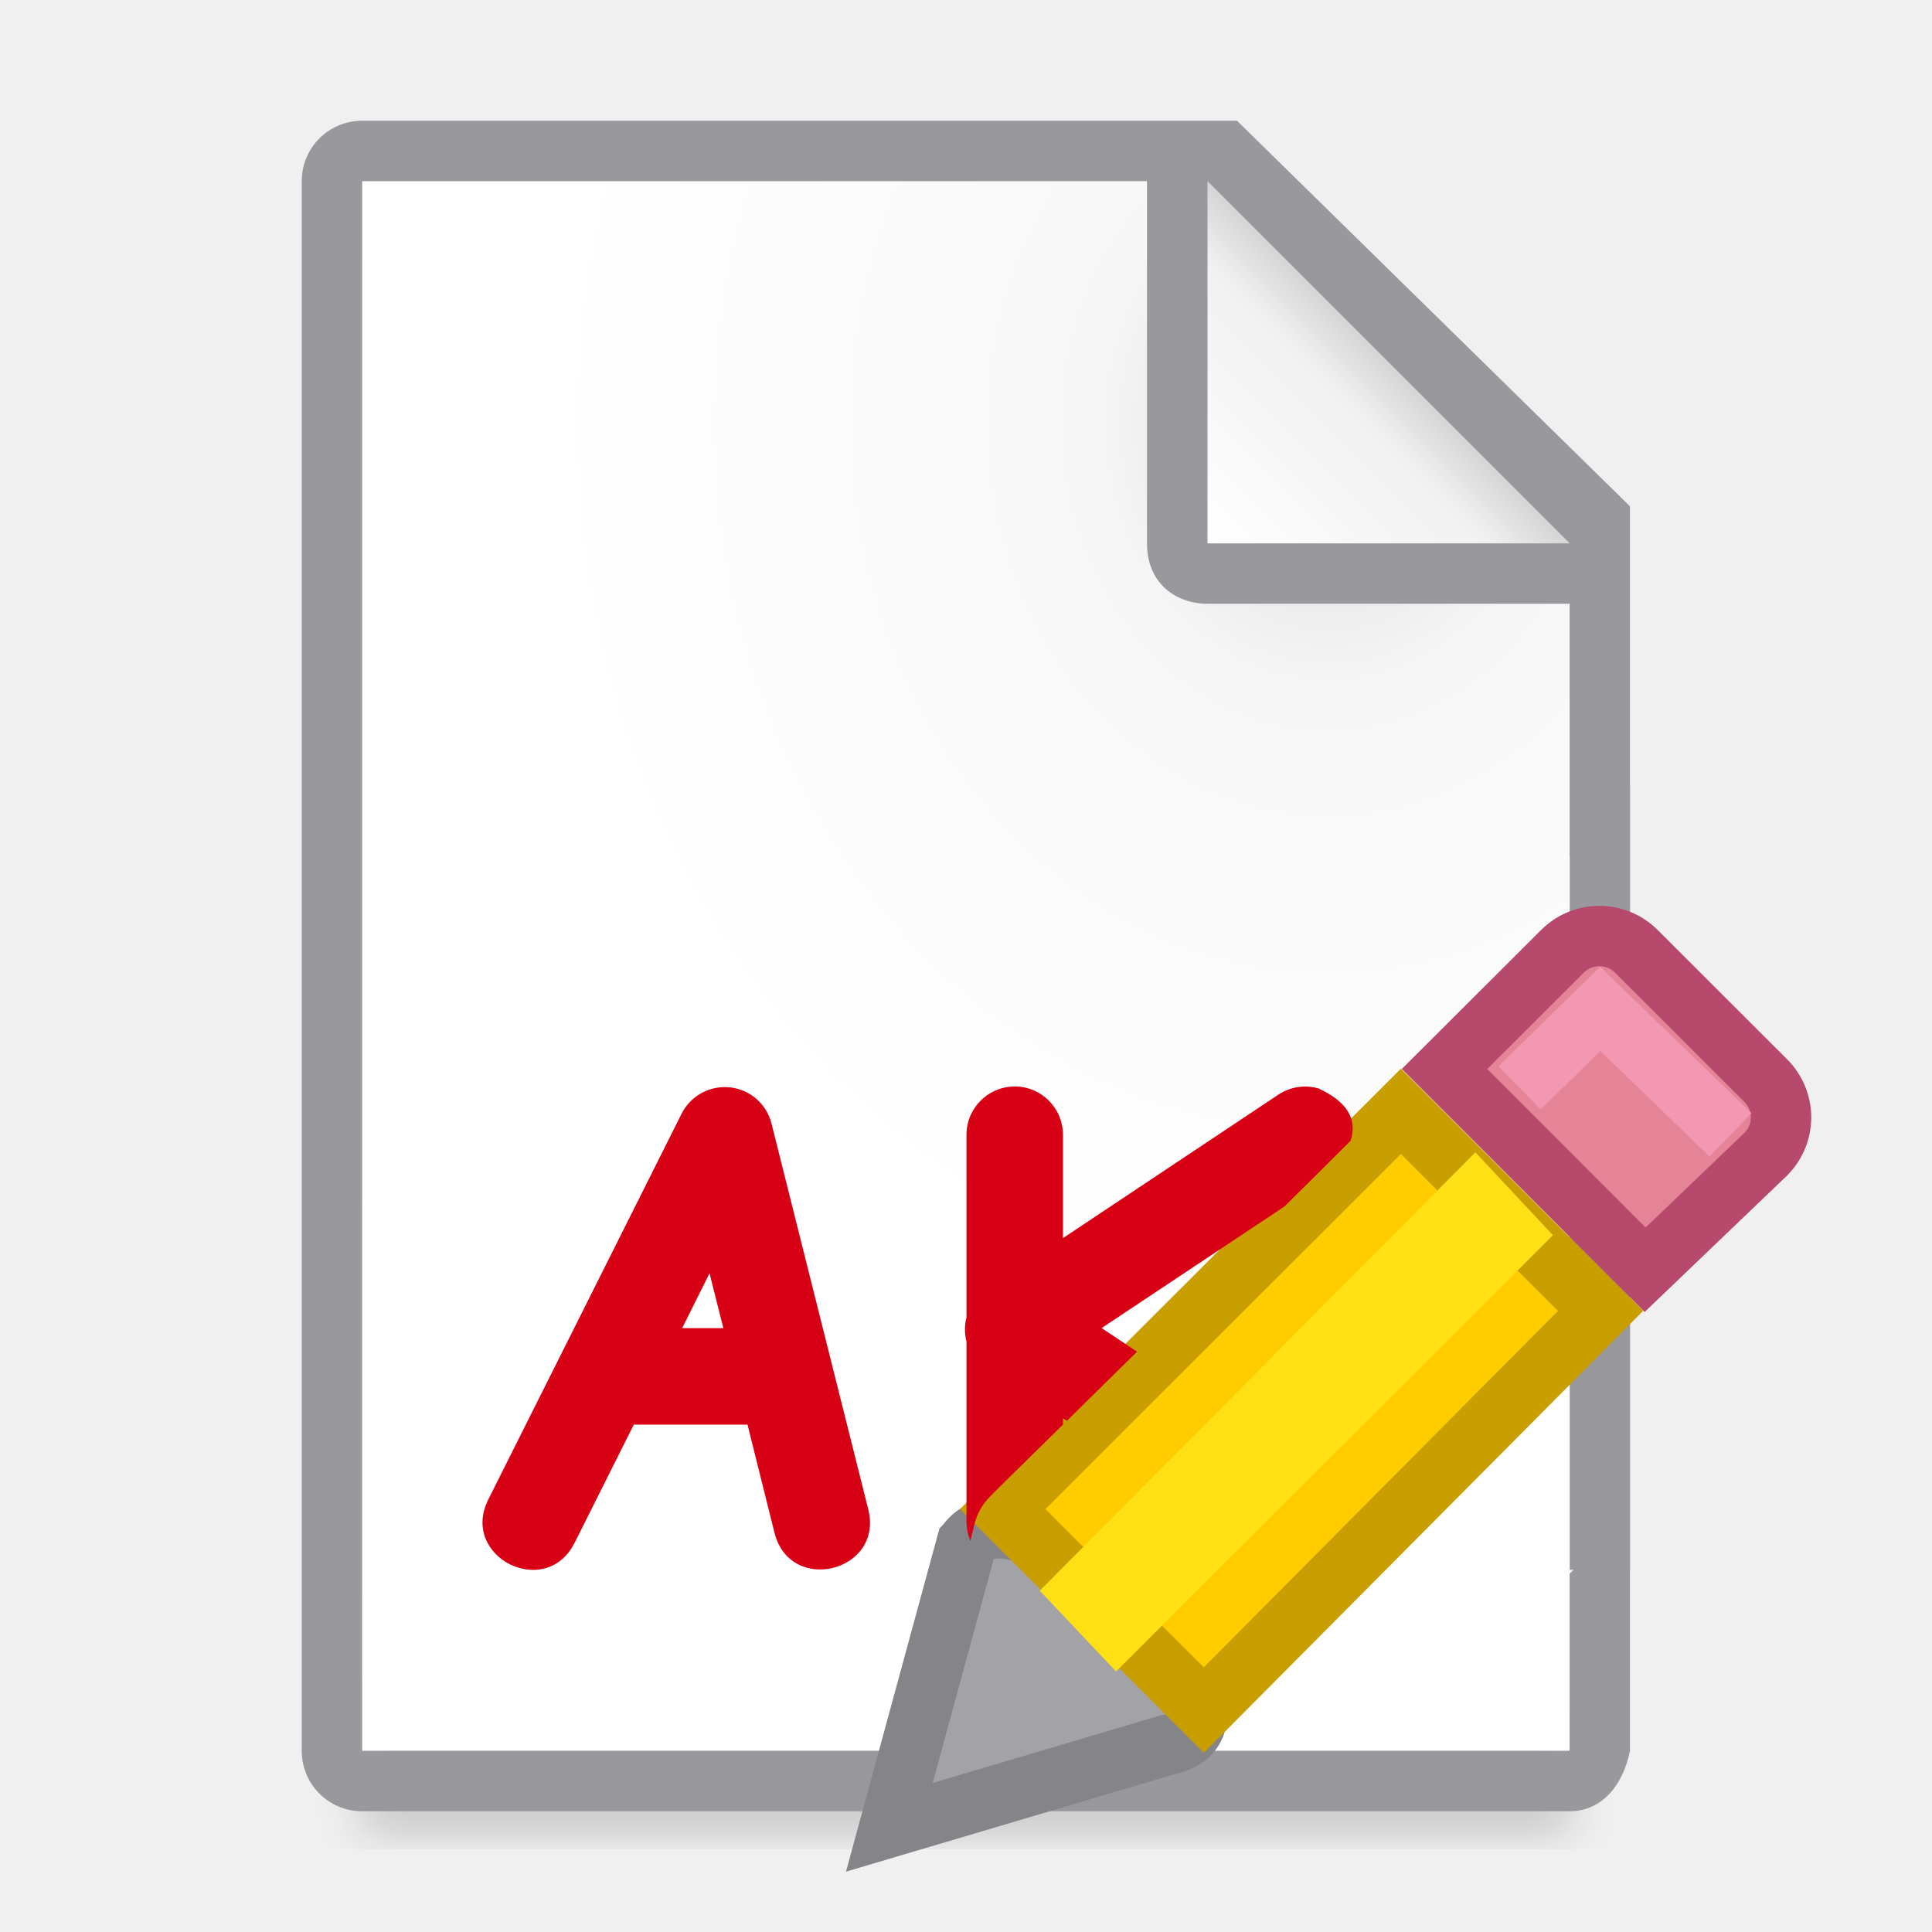
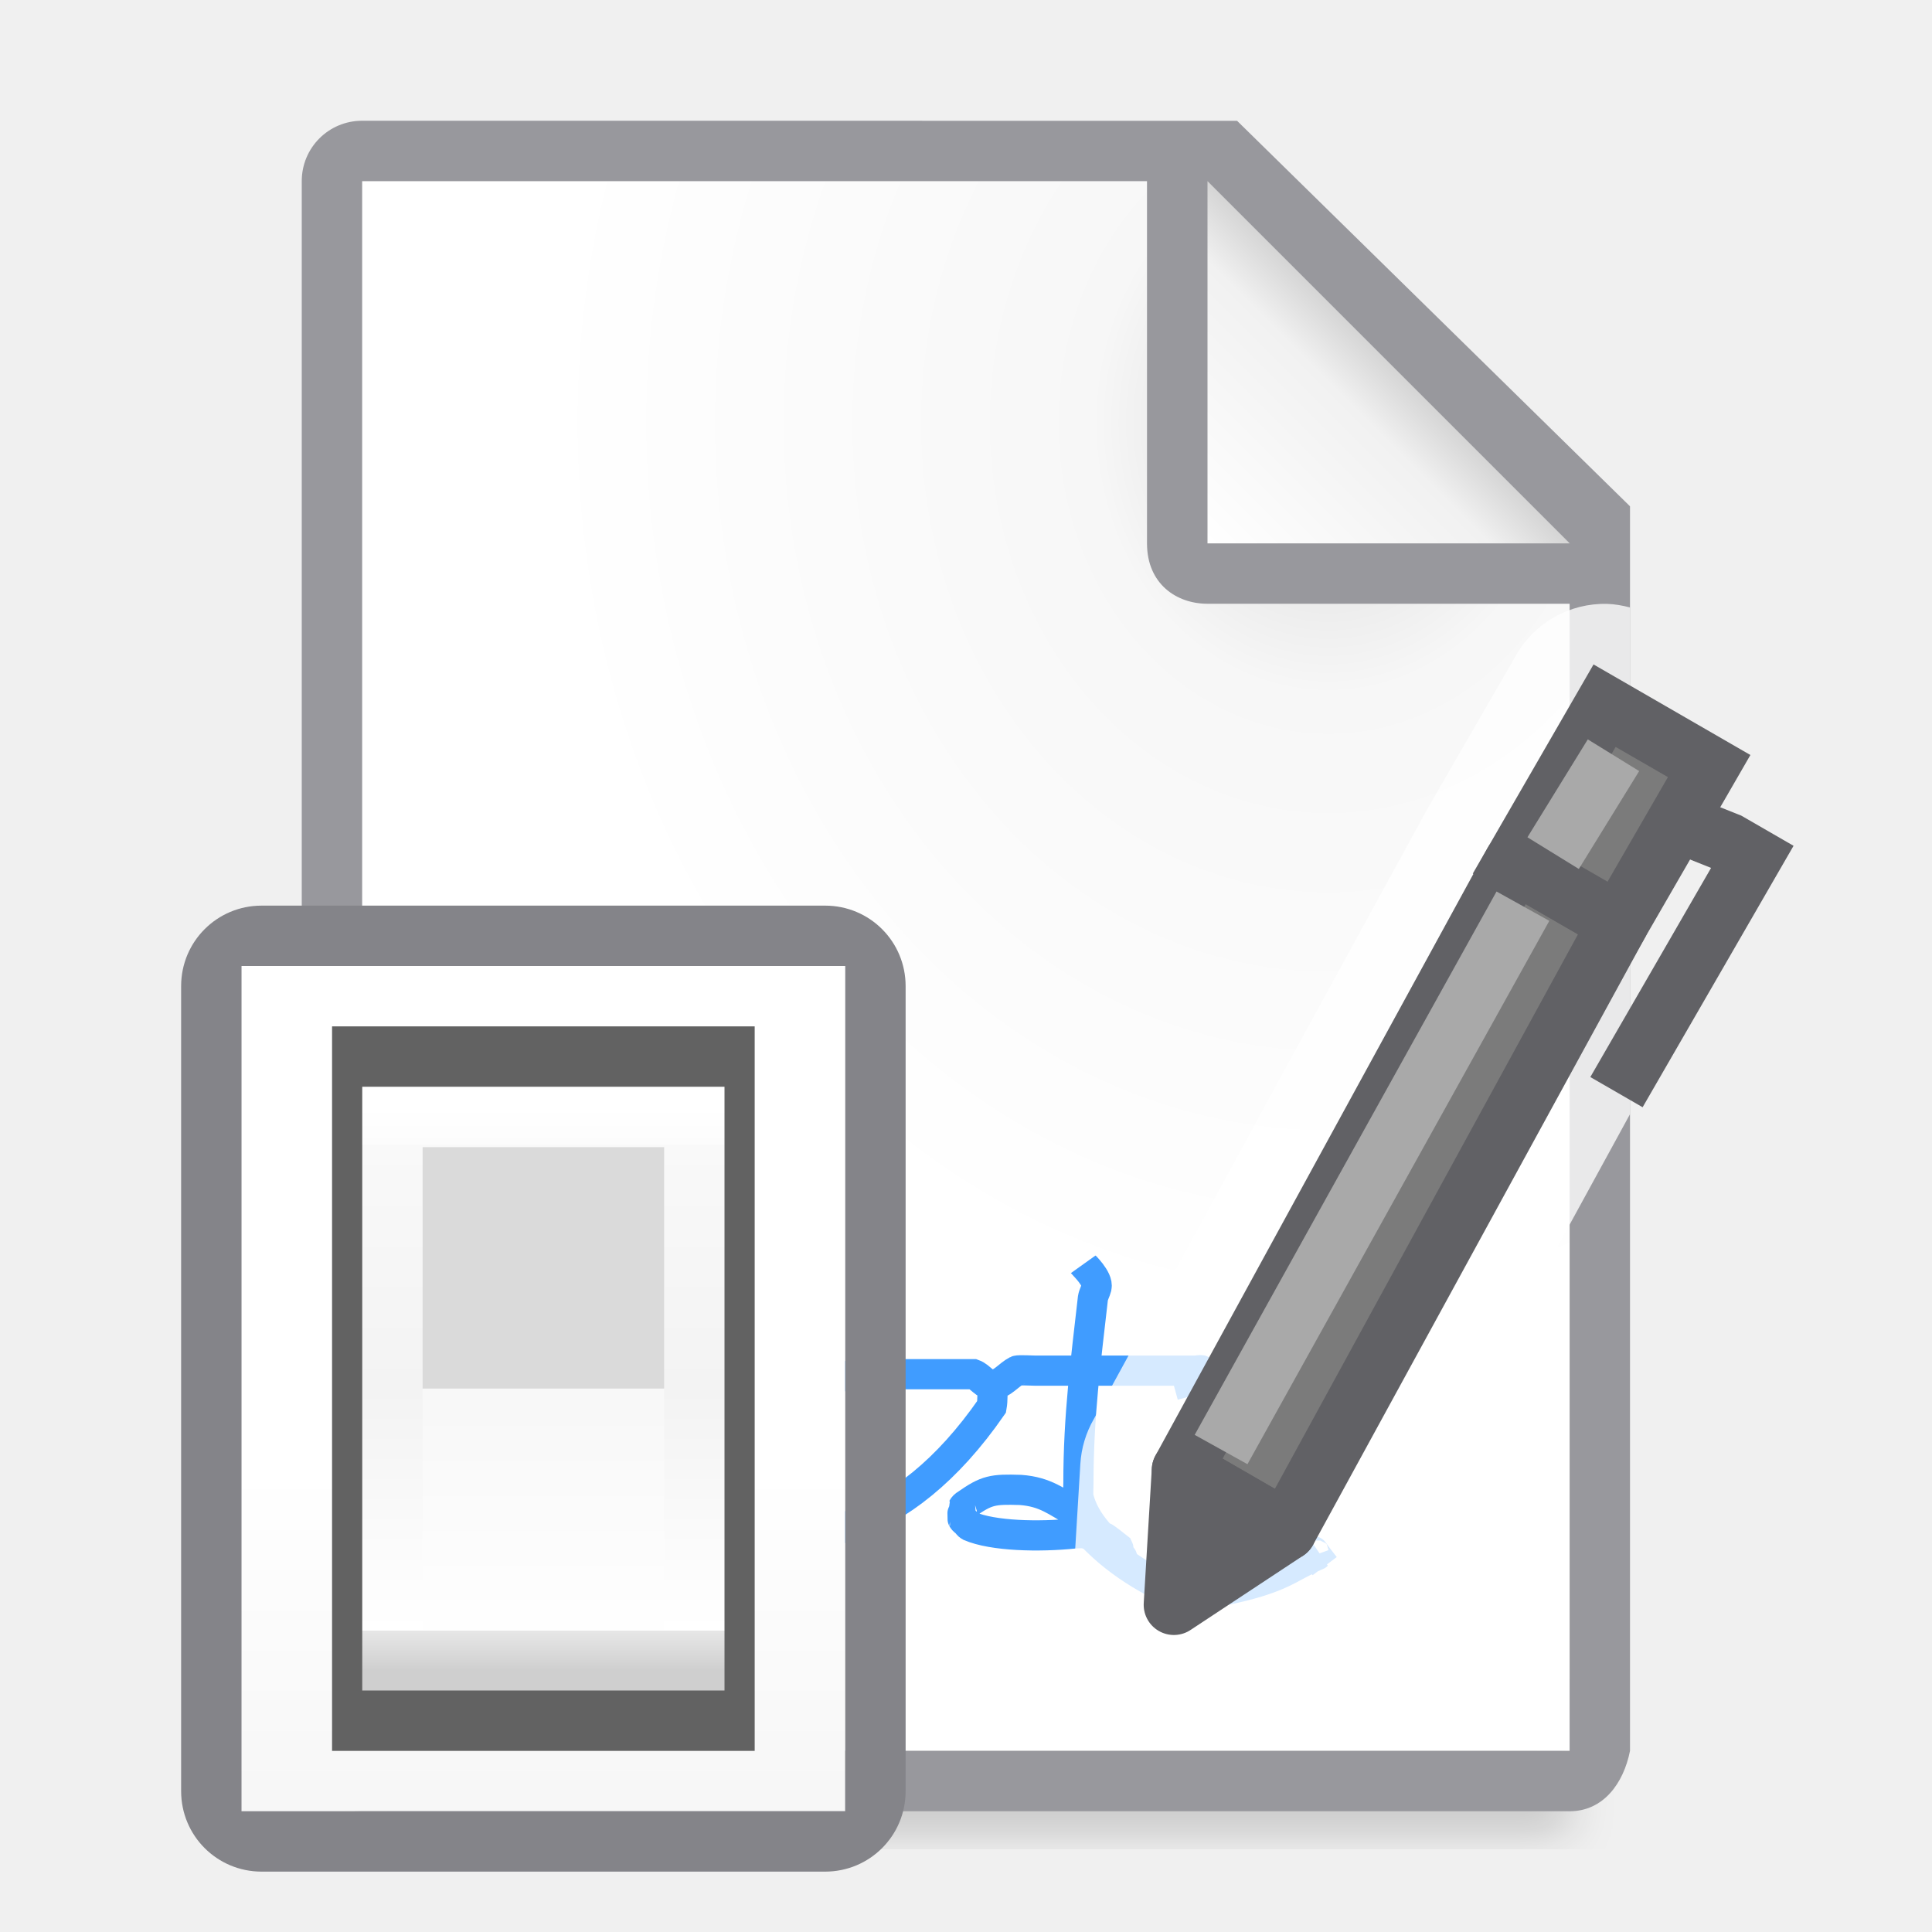
<svg xmlns="http://www.w3.org/2000/svg" viewBox="0 0 32 32">
-   <filter id="a" color-interpolation-filters="sRGB" height="1.095" width="1.097" x="-.049" y="-.047">
+   <linearGradient id="a" gradientUnits="userSpaceOnUse" x1="13" x2="13" y1="23" y2="5">
+     <stop offset="0" stop-color="#f7f7f7" />
+     <stop offset=".222" stop-color="#fff" />
+     <stop offset=".833" stop-color="#fff" />
+     <stop offset="1" stop-color="#f7f7f7" />
+   </linearGradient>
+   <linearGradient id="b" gradientUnits="userSpaceOnUse" x1="19.5" x2="19.5" y1="21.5" y2="14.5">
+     <stop offset="0" stop-color="#cfcfcf" />
+     <stop offset=".071" stop-color="#e7e7e7" />
+     <stop offset=".071" stop-color="#fff" />
+     <stop offset=".5" stop-color="#f3f3f3" />
+     <stop offset=".933" stop-color="#f9f9f9" />
+     <stop offset=".933" stop-color="#fcfcfc" />
+     <stop offset="1" stop-color="#fff" />
+   </linearGradient>
+   <linearGradient id="c" gradientUnits="userSpaceOnUse" x1="19.429" x2="19.429" y1="18.25" y2="21.286">
+     <stop offset="0" stop-color="#f8f8f8" />
+     <stop offset="1" stop-color="#fff" />
+   </linearGradient>
+   <filter id="d" color-interpolation-filters="sRGB" height="1.095" width="1.097" x="-.049" y="-.047">
    <feGaussianBlur stdDeviation=".366" />
  </filter>
-   <linearGradient id="b" gradientUnits="userSpaceOnUse" x1="20" x2="23" y1="9" y2="6">
+   <radialGradient id="e" cx="22" cy="9.077" gradientTransform="matrix(1.3 .00000001 -.00000002 1.5 -6.6 -6.615385)" gradientUnits="userSpaceOnUse" r="10">
+     <stop offset="0" stop-color="#d7d7d7" />
+     <stop offset=".3" stop-color="#f7f7f7" />
+     <stop offset="1" stop-color="#fff" />
+   </radialGradient>
+   <linearGradient id="f" gradientUnits="userSpaceOnUse" x1="20" x2="23" y1="9" y2="6">
    <stop offset="0" stop-color="#fff" />
    <stop offset=".78" stop-color="#f1f1f1" />
    <stop offset="1" stop-color="#d5d5d5" />
  </linearGradient>
-   <radialGradient id="c" cx="22" cy="9.077" gradientTransform="matrix(1.3 .00000001 -.00000002 1.5 -6.6 -6.615385)" gradientUnits="userSpaceOnUse" r="10">
-     <stop offset="0" stop-color="#d7d7d7" />
-     <stop offset=".3" stop-color="#f7f7f7" />
-     <stop offset="1" stop-color="#fff" />
-   </radialGradient>
-   <path d="m6 27.941h20v2.559h-20z" filter="url(#a)" opacity=".15" stroke-width="1.015" />
-   <path d="m6 3v26h20v-14.811-4.189l-7-7zm19.998 23.066.002 2.934h-.002z" fill="url(#c)" />
-   <path d="m5.998 2c-.554 0-1 .446-1 1v26c0 .554.446 1 1 1h7.002.482 8.605 1.912 1.998c.554 0 .892-.457 1-1v-3h.002v-13h-.002v-4.615l-6.508-6.385zm0 1h13v6c0 .673.491 1 1 1h6v4.189h.002v11.811h.064l-.066.066v2.934h-1.998-.918-9.354-.729-7.002z" fill="#98989d" />
-   <g fill="#eac282" stroke-width=".857" transform="matrix(1.166751 0 0 1.166667 2.664099 2.670651)">
-     <path d="m11.438 19.628-1.096 4.025 3.952-1.172c1.653-.34-2.065-3.992-2.855-2.854z" fill="#a2a2a7" stroke="#848489" />
-     <path d="m20.42 11c-.19 0-.378.072-.523.217l-1.674 1.67 2.848 2.85 1.711-1.639c.291-.29.291-.757 0-1.047l-1.836-1.834c-.145-.145-.336-.217-.525-.217z" fill="#e68497" stroke="#b6496c" />
-     <path d="m19.289 13.155 1.144-1.121 1.85 1.788" fill="none" stroke="#f398b3" />
-     <path d="m17.604 13.488-5.653 5.647 2.855 2.854 5.633-5.668z" fill="#fc0" stroke="#c89e00" />
-     <path d="m19.762 15.247-1.101-1.177-6.184 6.224 1.083 1.147z" fill="#ffe014" />
+   <path d="m6 27.941h20v2.559h-20z" filter="url(#d)" opacity=".15" stroke-width="1.015" />
+   <path d="m6 3v26h19.998l.002-19-7-7z" fill="url(#e)" />
+   <path d="m5.998 2c-.554 0-1 .446-1 1v26c0 .554.446 1 1 1h20c.554 0 .892-.457 1-1v-10.109-10.505l-6.508-6.385zm0 1h13v6c0 .673.491 1 1 1h6v19h-20z" fill="#98989d" />
+   <path d="m20 9h6l-6-6z" fill="url(#f)" fill-rule="evenodd" />
+   <path d="m16.441 22.941c-.006.12.004.242-.017.36-1.483 2.14-3.174 2.414-4.734 2.037-1.086-.279-2.331-.545-3.356-.719 0-.02.046.014.06 0s-.009-.042 0-.06c.013-.025.047-.035.06-.06.009-.018-.009-.042 0-.06.457-.462 1.141-.688 1.678-.899.18-.06.36-.12.539-.18 1.242-.402 2.446-.493 3.715-.599h.24c.489-0 1.031 0 1.498 0 .114.041.196.19.317.18.156-.013.264-.168.402-.239.023-.012.278 0 .3 0h1.738.659.24.06c.02 0 .06-.02.06 0 0 .02-.06-.02-.06 0 0 .028.073.035.06.06-.02.04-.08.04-.12.06-.187.094-.077.048-.339.12" fill="none" stroke="#409cff" stroke-width=".5" />
+   <path d="m17.941 20.941c.005.007.255.243.221.382-.015.061-.05.117-.06.18-.117 1.034-.24 1.946-.24 3.056 0 .014-.007.226 0 .24.115.455.454.708.659.959.13.049.036.072 0 0-.018-.036.018-.084 0-.12-.467-.366.001 0-.539-.24-.059-.01-.12 0-.18 0-.592.063-1.361.043-1.738-.12-.025-.013-.04-.04-.06-.06s-.047-.035-.06-.06c-.002-.003-.002-.177 0-.18.013-.025.035-.047.06-.06.338-.237.437-.255.899-.24.42.03.608.205.899.36.014.014-.009.042 0 .06.448.617 1.065 1.003 1.618 1.258.241.105.498.119.779 0 1.055-.209 1.128-.392 1.618-.599-.02.02-.076-.083-.06-.06.057.084.123.162.184.243" fill="none" stroke="#409cff" stroke-width=".5" />
+   <g transform="matrix(.8660254 .5 -.5 .8660254 10.07357 -.190918)">
+     <path d="m26.619 10.002c-.617-.015-1.193.307-1.502.842l-1.5 2.598-5.5 10.062c-.131.227-.207.481-.223.742l-.135 2.232c-.084 1.388 1.454 2.275 2.613 1.508l1.865-1.232c.218-.144.4-.336.531-.562l4.229-7.736v-8.395c-.124-.032-.25-.055-.379-.059z" fill="#fff" fill-opacity=".784" transform="matrix(.8660254 -.5 .5 .8660254 -8.628506 5.202123)" />
+     <path d="m20.232 5.036h2l.268 11.464h-2z" fill="#7b7b7b" stroke="#616165" stroke-linecap="round" stroke-linejoin="round" />
+     <path d="m20.232 2.036h2v3h-2z" fill="#7b7b7b" stroke="#616165" stroke-linecap="round" />
+     <path d="m22.719 2.537v1l.384-.056v4h1v-5h-1z" fill="#616165" />
+     <path d="m20.5 16.5 1 2 1-2z" fill="#616165" stroke="#616165" stroke-linecap="round" stroke-linejoin="round" />
+     <g fill="none" stroke="#a9a9a9">
+       <path d="m20.77 2.673-.055 1.904" />
+       <path d="m20.721 5.588.17 10.294" />
+     </g>
  </g>
-   <g fill-rule="evenodd">
-     <path d="m20 9h6l-6-6z" fill="url(#b)" />
-     <path d="m16.793 17.996c-.44.008-.791.37-.785.811v3.012c-.034.131-.034.271 0 .402v2.971c-.001.126.026.234.064.33l.066-.27c.043-.177.135-.34.264-.469.411-.411.799-.787 1.205-1.188v-.105l.064.043c.391-.386.775-.765 1.162-1.145l-.586-.391 3.025-2.012c.368-.362.732-.727 1.098-1.09.125-.387-.093-.662-.531-.867-.08-.023-.163-.034-.246-.031-.153.005-.303.053-.43.141l-3.557 2.369v-1.701c.006-.451-.363-.819-.814-.811zm-4.768.01c-.31-.008-.597.164-.736.441l-3.201 6.389c-.478.953.952 1.67 1.43.717l.98-1.957h1.883l.447 1.791c.259 1.035 1.812.646 1.553-.389l-1.602-6.387c-.086-.349-.395-.596-.754-.605zm-.273 3.084.229.908h-.682z" fill="#d70015" />
+   <g transform="matrix(1.33333 0 0 1.33333 -16.99992 -.99992)">
+     <path d="m15.75 12.75h7.5v10.5h-7.5z" fill="url(#a)" />
+     <path d="m16 12c-.554 0-1 .446-1 1v10c0 .554.446 1 1 1h7c.554 0 1-.446 1-1v-10c0-.554-.446-1-1-1zm-.25.75h7.5v10.5h-7.5z" fill="#848489" />
+     <g stroke-width=".607">
+       <path d="m16.875 13.5h5.25v9h-5.25z" fill="#626262" />
+       <path d="m17.25 14.25h4.5v7.5h-4.5z" fill="url(#b)" />
+       <path d="m18 15h3l0 3h-3z" fill="#dadada" />
+       <path d="m18 18h3v3h-3z" fill="url(#c)" />
+     </g>
  </g>
</svg>
